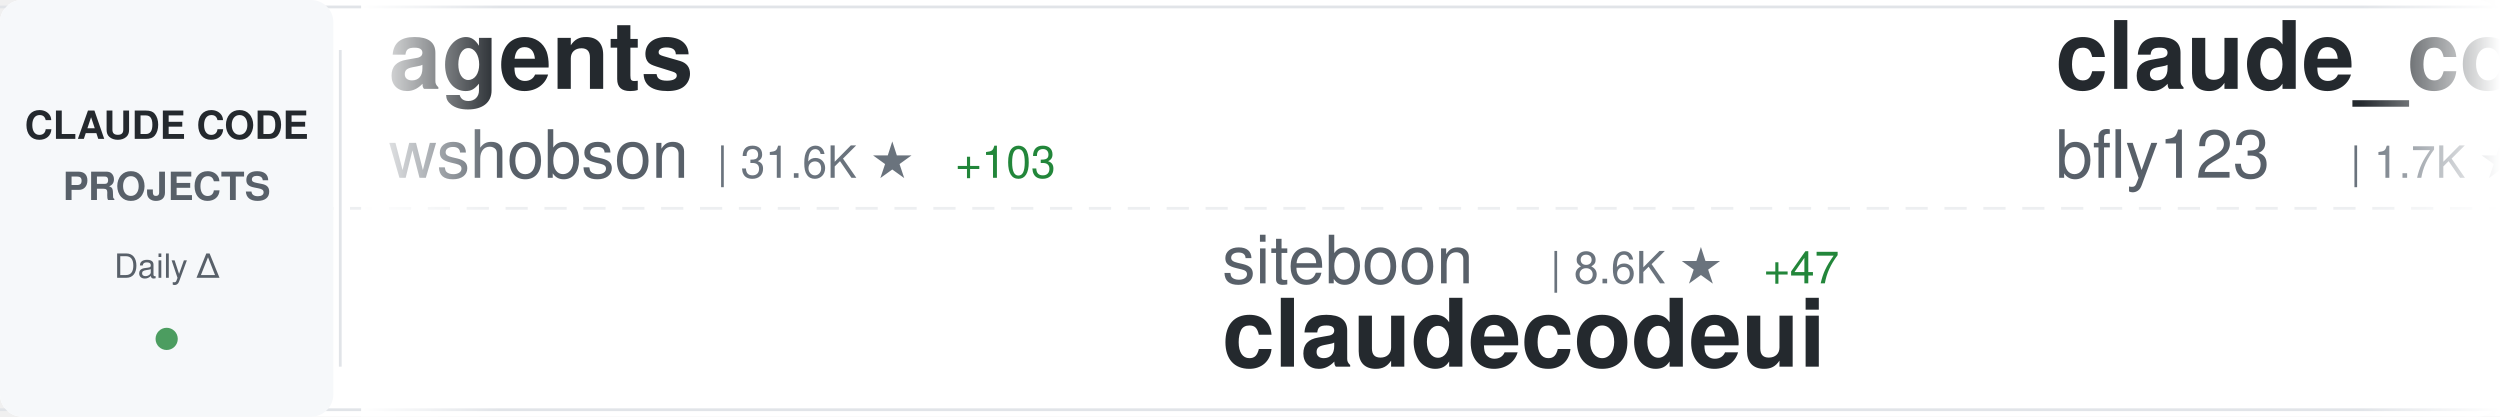
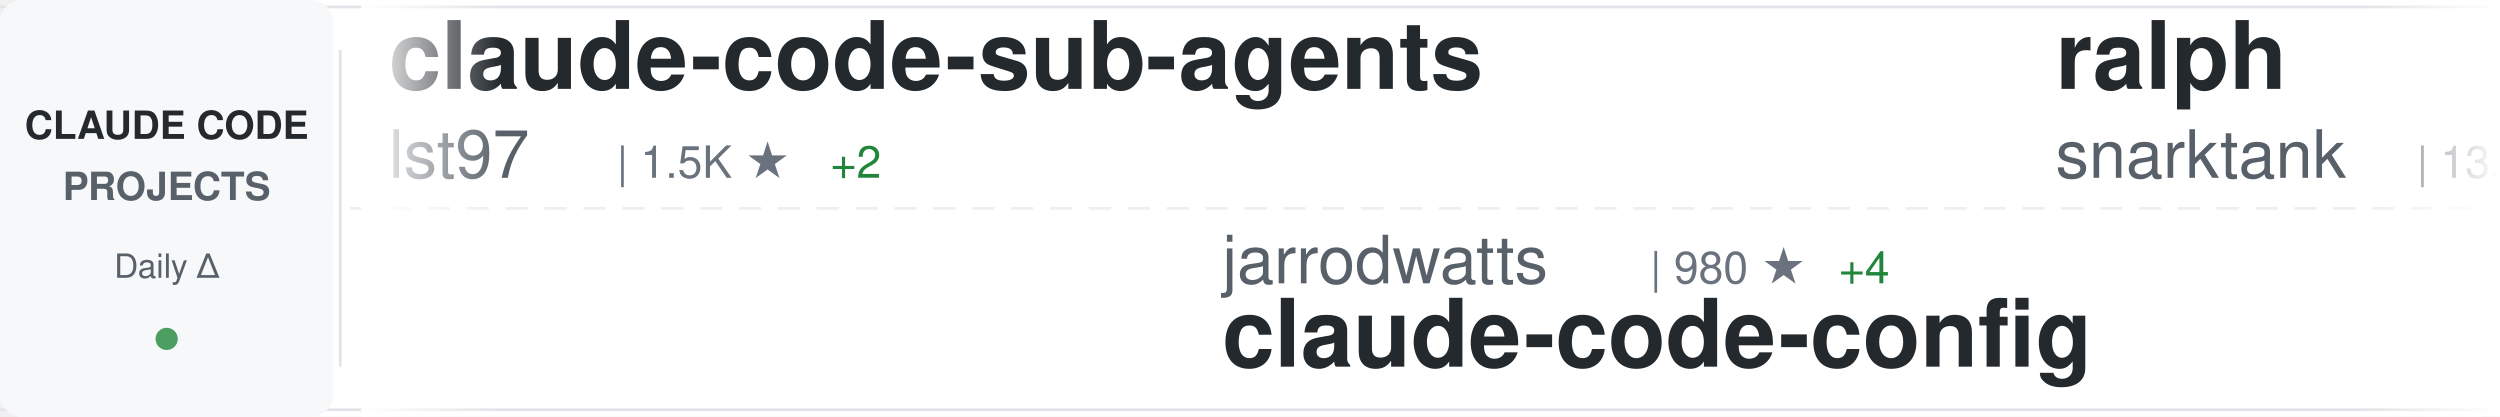
<svg xmlns="http://www.w3.org/2000/svg" width="900" height="150">
  <defs>
    <linearGradient id="awesomeLeftFade" x1="0%" y1="0%" x2="100%" y2="0%">
      <stop offset="0%" style="stop-color:#ffffff;stop-opacity:1" />
      <stop offset="100%" style="stop-color:#ffffff;stop-opacity:0" />
    </linearGradient>
    <linearGradient id="awesomeRightFade" x1="0%" y1="0%" x2="100%" y2="0%">
      <stop offset="0%" style="stop-color:#ffffff;stop-opacity:0" />
      <stop offset="100%" style="stop-color:#ffffff;stop-opacity:1" />
    </linearGradient>
  </defs>
  <rect width="900" height="150" fill="#ffffff" rx="8" />
  <rect x="0" y="2" width="900" height="1" fill="#e1e4e8" />
  <rect x="0" y="147" width="900" height="1" fill="#e1e4e8" />
  <line x1="0" y1="75" x2="900" y2="75" stroke="#e1e4e8" stroke-width="1" stroke-dasharray="8 6" opacity="0.6" />
  <rect x="0" y="0" width="120" height="150" fill="#f6f8fa" rx="8" />
  <text x="60" y="50" font-family="-apple-system, BlinkMacSystemFont, 'Segoe UI', Helvetica, Arial, sans-serif" font-size="14" font-weight="600" fill="#24292e" text-anchor="middle">CLAUDE CODE</text>
  <text x="60" y="72" font-family="-apple-system, BlinkMacSystemFont, 'Segoe UI', Helvetica, Arial, sans-serif" font-size="14" font-weight="600" fill="#586069" text-anchor="middle">PROJECTS</text>
  <text x="60" y="100" font-family="-apple-system, BlinkMacSystemFont, 'Segoe UI', Helvetica, Arial, sans-serif" font-size="12" font-weight="500" fill="#586069" text-anchor="middle">Daily Δ</text>
  <circle cx="60" cy="122" r="4" fill="#22863a" opacity="0.8" />
  <rect x="122" y="18" width="1" height="114" fill="#e1e4e8" />
  <clipPath id="awesomeTickerClip">
    <rect x="130" y="0" width="770" height="150" />
  </clipPath>
  <g clip-path="url(#awesomeTickerClip)">
    <g id="awesomeTickerItems">
      <animateTransform attributeName="transform" attributeType="XML" type="translate" from="0 0" to="-3000 0" dur="54s" repeatCount="indefinite" />
      <g transform="translate(0, 0)">
-         <text x="140" y="32" font-family="-apple-system, BlinkMacSystemFont, 'Segoe UI', Helvetica, Arial, sans-serif" font-size="34" font-weight="600" fill="#24292e">agents</text>
-         <text x="140" y="64" font-family="-apple-system, BlinkMacSystemFont, 'Segoe UI', Helvetica, Arial, sans-serif" font-size="24" font-weight="400" fill="#586069">wshobson</text>
-         <text x="258" y="64" font-family="-apple-system, BlinkMacSystemFont, 'Segoe UI', Helvetica, Arial, sans-serif" font-size="16" font-weight="500" fill="#6a737d">| 31.6K ★</text>
-         <text x="344" y="64" font-family="-apple-system, BlinkMacSystemFont, 'Segoe UI', Helvetica, Arial, sans-serif" font-size="16" font-weight="500" fill="#22863a"> +103</text>
+         <text x="140" y="32" font-family="-apple-system, BlinkMacSystemFont, 'Segoe UI', Helvetica, Arial, sans-serif" font-size="34" font-weight="600" fill="#24292e">claude-code-sub-agents</text>
+         <text x="140" y="64" font-family="-apple-system, BlinkMacSystemFont, 'Segoe UI', Helvetica, Arial, sans-serif" font-size="24" font-weight="400" fill="#586069">lst97</text>
+         <text x="222" y="64" font-family="-apple-system, BlinkMacSystemFont, 'Segoe UI', Helvetica, Arial, sans-serif" font-size="16" font-weight="500" fill="#6a737d">| 1.5K ★</text>
+         <text x="299" y="64" font-family="-apple-system, BlinkMacSystemFont, 'Segoe UI', Helvetica, Arial, sans-serif" font-size="16" font-weight="500" fill="#22863a"> +2</text>
      </g>
      <g transform="translate(300, 0)">
+         <text x="140" y="102" font-family="-apple-system, BlinkMacSystemFont, 'Segoe UI', Helvetica, Arial, sans-serif" font-size="24" font-weight="400" fill="#586069">jarrodwatts</text>
+         <text x="294" y="102" font-family="-apple-system, BlinkMacSystemFont, 'Segoe UI', Helvetica, Arial, sans-serif" font-size="16" font-weight="500" fill="#6a737d">| 980 ★</text>
+         <text x="362" y="102" font-family="-apple-system, BlinkMacSystemFont, 'Segoe UI', Helvetica, Arial, sans-serif" font-size="16" font-weight="500" fill="#22863a"> +4</text>
+         <text x="140" y="132" font-family="-apple-system, BlinkMacSystemFont, 'Segoe UI', Helvetica, Arial, sans-serif" font-size="34" font-weight="600" fill="#24292e">claude-code-config</text>
+       </g>
+       <g transform="translate(600, 0)">
+         <text x="140" y="32" font-family="-apple-system, BlinkMacSystemFont, 'Segoe UI', Helvetica, Arial, sans-serif" font-size="34" font-weight="600" fill="#24292e">ralph</text>
+         <text x="140" y="64" font-family="-apple-system, BlinkMacSystemFont, 'Segoe UI', Helvetica, Arial, sans-serif" font-size="24" font-weight="400" fill="#586069">snarktank</text>
+         <text x="270" y="64" font-family="-apple-system, BlinkMacSystemFont, 'Segoe UI', Helvetica, Arial, sans-serif" font-size="16" font-weight="500" fill="#6a737d">| 13.2K ★</text>
+         <text x="356" y="64" font-family="-apple-system, BlinkMacSystemFont, 'Segoe UI', Helvetica, Arial, sans-serif" font-size="16" font-weight="500" fill="#22863a"> +96</text>
+       </g>
+       <g transform="translate(900, 0)">
        <text x="140" y="102" font-family="-apple-system, BlinkMacSystemFont, 'Segoe UI', Helvetica, Arial, sans-serif" font-size="24" font-weight="400" fill="#586069">siteboon</text>
        <text x="258" y="102" font-family="-apple-system, BlinkMacSystemFont, 'Segoe UI', Helvetica, Arial, sans-serif" font-size="16" font-weight="500" fill="#6a737d">| 8.6K ★</text>
-         <text x="335" y="102" font-family="-apple-system, BlinkMacSystemFont, 'Segoe UI', Helvetica, Arial, sans-serif" font-size="16" font-weight="500" fill="#22863a"> +47</text>
+         <text x="335" y="102" font-family="-apple-system, BlinkMacSystemFont, 'Segoe UI', Helvetica, Arial, sans-serif" font-size="16" font-weight="500" fill="#22863a"> +40</text>
        <text x="140" y="132" font-family="-apple-system, BlinkMacSystemFont, 'Segoe UI', Helvetica, Arial, sans-serif" font-size="34" font-weight="600" fill="#24292e">claudecodeui</text>
      </g>
-       <g transform="translate(600, 0)">
-         <text x="140" y="32" font-family="-apple-system, BlinkMacSystemFont, 'Segoe UI', Helvetica, Arial, sans-serif" font-size="34" font-weight="600" fill="#24292e">claude_code_bridge</text>
-         <text x="140" y="64" font-family="-apple-system, BlinkMacSystemFont, 'Segoe UI', Helvetica, Arial, sans-serif" font-size="24" font-weight="400" fill="#586069">bfly123</text>
-         <text x="246" y="64" font-family="-apple-system, BlinkMacSystemFont, 'Segoe UI', Helvetica, Arial, sans-serif" font-size="16" font-weight="500" fill="#6a737d">| 1.7K ★</text>
-         <text x="323" y="64" font-family="-apple-system, BlinkMacSystemFont, 'Segoe UI', Helvetica, Arial, sans-serif" font-size="16" font-weight="500" fill="#22863a"> +29</text>
-       </g>
-       <g transform="translate(900, 0)">
-         <text x="140" y="102" font-family="-apple-system, BlinkMacSystemFont, 'Segoe UI', Helvetica, Arial, sans-serif" font-size="24" font-weight="400" fill="#586069">darcyegb</text>
-         <text x="258" y="102" font-family="-apple-system, BlinkMacSystemFont, 'Segoe UI', Helvetica, Arial, sans-serif" font-size="16" font-weight="500" fill="#6a737d">| 602 ★</text>
-         <text x="326" y="102" font-family="-apple-system, BlinkMacSystemFont, 'Segoe UI', Helvetica, Arial, sans-serif" font-size="16" font-weight="500" fill="#22863a"> +5</text>
-         <text x="140" y="132" font-family="-apple-system, BlinkMacSystemFont, 'Segoe UI', Helvetica, Arial, sans-serif" font-size="34" font-weight="600" fill="#24292e">ClaudeCodeAgents</text>
-       </g>
      <g transform="translate(1200, 0)">
-         <text x="140" y="32" font-family="-apple-system, BlinkMacSystemFont, 'Segoe UI', Helvetica, Arial, sans-serif" font-size="34" font-weight="600" fill="#24292e">everything-claude-code</text>
-         <text x="140" y="64" font-family="-apple-system, BlinkMacSystemFont, 'Segoe UI', Helvetica, Arial, sans-serif" font-size="24" font-weight="400" fill="#586069">affaan-m</text>
-         <text x="258" y="64" font-family="-apple-system, BlinkMacSystemFont, 'Segoe UI', Helvetica, Arial, sans-serif" font-size="16" font-weight="500" fill="#6a737d">| 84.5K ★</text>
-         <text x="344" y="64" font-family="-apple-system, BlinkMacSystemFont, 'Segoe UI', Helvetica, Arial, sans-serif" font-size="16" font-weight="500" fill="#22863a"> +2.5K</text>
+         <text x="140" y="32" font-family="-apple-system, BlinkMacSystemFont, 'Segoe UI', Helvetica, Arial, sans-serif" font-size="34" font-weight="600" fill="#24292e">Claude-Code-Workflow</text>
+         <text x="140" y="64" font-family="-apple-system, BlinkMacSystemFont, 'Segoe UI', Helvetica, Arial, sans-serif" font-size="24" font-weight="400" fill="#586069">catlog22</text>
+         <text x="258" y="64" font-family="-apple-system, BlinkMacSystemFont, 'Segoe UI', Helvetica, Arial, sans-serif" font-size="16" font-weight="500" fill="#6a737d">| 1.5K ★</text>
+         <text x="335" y="64" font-family="-apple-system, BlinkMacSystemFont, 'Segoe UI', Helvetica, Arial, sans-serif" font-size="16" font-weight="500" fill="#22863a"> +8</text>
      </g>
      <g transform="translate(1500, 0)">
-         <text x="140" y="102" font-family="-apple-system, BlinkMacSystemFont, 'Segoe UI', Helvetica, Arial, sans-serif" font-size="24" font-weight="400" fill="#586069">BloopAI</text>
-         <text x="246" y="102" font-family="-apple-system, BlinkMacSystemFont, 'Segoe UI', Helvetica, Arial, sans-serif" font-size="16" font-weight="500" fill="#6a737d">| 23.4K ★</text>
-         <text x="332" y="102" font-family="-apple-system, BlinkMacSystemFont, 'Segoe UI', Helvetica, Arial, sans-serif" font-size="16" font-weight="500" fill="#22863a"> +67</text>
-         <text x="140" y="132" font-family="-apple-system, BlinkMacSystemFont, 'Segoe UI', Helvetica, Arial, sans-serif" font-size="34" font-weight="600" fill="#24292e">vibe-kanban</text>
+         <text x="140" y="102" font-family="-apple-system, BlinkMacSystemFont, 'Segoe UI', Helvetica, Arial, sans-serif" font-size="24" font-weight="400" fill="#586069">wanshuiyin</text>
+         <text x="282" y="102" font-family="-apple-system, BlinkMacSystemFont, 'Segoe UI', Helvetica, Arial, sans-serif" font-size="16" font-weight="500" fill="#6a737d">| 2.3K ★</text>
+         <text x="359" y="102" font-family="-apple-system, BlinkMacSystemFont, 'Segoe UI', Helvetica, Arial, sans-serif" font-size="16" font-weight="500" fill="#22863a"> +353</text>
+         <text x="140" y="132" font-family="-apple-system, BlinkMacSystemFont, 'Segoe UI', Helvetica, Arial, sans-serif" font-size="34" font-weight="600" fill="#24292e">Auto-claude-code-researc...</text>
      </g>
      <g transform="translate(1800, 0)">
-         <text x="140" y="32" font-family="-apple-system, BlinkMacSystemFont, 'Segoe UI', Helvetica, Arial, sans-serif" font-size="34" font-weight="600" fill="#24292e">awesome-claude-code-suba...</text>
-         <text x="140" y="64" font-family="-apple-system, BlinkMacSystemFont, 'Segoe UI', Helvetica, Arial, sans-serif" font-size="24" font-weight="400" fill="#586069">VoltAgent</text>
-         <text x="270" y="64" font-family="-apple-system, BlinkMacSystemFont, 'Segoe UI', Helvetica, Arial, sans-serif" font-size="16" font-weight="500" fill="#6a737d">| 14.2K ★</text>
-         <text x="356" y="64" font-family="-apple-system, BlinkMacSystemFont, 'Segoe UI', Helvetica, Arial, sans-serif" font-size="16" font-weight="500" fill="#22863a"> +124</text>
+         <text x="140" y="32" font-family="-apple-system, BlinkMacSystemFont, 'Segoe UI', Helvetica, Arial, sans-serif" font-size="34" font-weight="600" fill="#24292e">claude-code-my-workflow</text>
+         <text x="140" y="64" font-family="-apple-system, BlinkMacSystemFont, 'Segoe UI', Helvetica, Arial, sans-serif" font-size="24" font-weight="400" fill="#586069">pedrohcgs</text>
+         <text x="270" y="64" font-family="-apple-system, BlinkMacSystemFont, 'Segoe UI', Helvetica, Arial, sans-serif" font-size="16" font-weight="500" fill="#6a737d">| 679 ★</text>
+         <text x="338" y="64" font-family="-apple-system, BlinkMacSystemFont, 'Segoe UI', Helvetica, Arial, sans-serif" font-size="16" font-weight="500" fill="#22863a"> +15</text>
      </g>
      <g transform="translate(2100, 0)">
-         <text x="140" y="102" font-family="-apple-system, BlinkMacSystemFont, 'Segoe UI', Helvetica, Arial, sans-serif" font-size="24" font-weight="400" fill="#586069">Yuyz0112</text>
-         <text x="258" y="102" font-family="-apple-system, BlinkMacSystemFont, 'Segoe UI', Helvetica, Arial, sans-serif" font-size="16" font-weight="500" fill="#6a737d">| 2.2K ★</text>
-         <text x="335" y="102" font-family="-apple-system, BlinkMacSystemFont, 'Segoe UI', Helvetica, Arial, sans-serif" font-size="16" font-weight="500" fill="#22863a"> +1</text>
-         <text x="140" y="132" font-family="-apple-system, BlinkMacSystemFont, 'Segoe UI', Helvetica, Arial, sans-serif" font-size="34" font-weight="600" fill="#24292e">claude-code-reverse</text>
+         <text x="140" y="102" font-family="-apple-system, BlinkMacSystemFont, 'Segoe UI', Helvetica, Arial, sans-serif" font-size="24" font-weight="400" fill="#586069">wshobson</text>
+         <text x="258" y="102" font-family="-apple-system, BlinkMacSystemFont, 'Segoe UI', Helvetica, Arial, sans-serif" font-size="16" font-weight="500" fill="#6a737d">| 31.6K ★</text>
+         <text x="344" y="102" font-family="-apple-system, BlinkMacSystemFont, 'Segoe UI', Helvetica, Arial, sans-serif" font-size="16" font-weight="500" fill="#22863a"> +100</text>
+         <text x="140" y="132" font-family="-apple-system, BlinkMacSystemFont, 'Segoe UI', Helvetica, Arial, sans-serif" font-size="34" font-weight="600" fill="#24292e">agents</text>
      </g>
      <g transform="translate(2400, 0)">
-         <text x="140" y="32" font-family="-apple-system, BlinkMacSystemFont, 'Segoe UI', Helvetica, Arial, sans-serif" font-size="34" font-weight="600" fill="#24292e">opcode</text>
-         <text x="140" y="64" font-family="-apple-system, BlinkMacSystemFont, 'Segoe UI', Helvetica, Arial, sans-serif" font-size="24" font-weight="400" fill="#586069">winfunc</text>
-         <text x="246" y="64" font-family="-apple-system, BlinkMacSystemFont, 'Segoe UI', Helvetica, Arial, sans-serif" font-size="16" font-weight="500" fill="#6a737d">| 21.0K ★</text>
-         <text x="332" y="64" font-family="-apple-system, BlinkMacSystemFont, 'Segoe UI', Helvetica, Arial, sans-serif" font-size="16" font-weight="500" fill="#22863a"> +22</text>
+         <text x="140" y="32" font-family="-apple-system, BlinkMacSystemFont, 'Segoe UI', Helvetica, Arial, sans-serif" font-size="34" font-weight="600" fill="#24292e">spec-kit</text>
+         <text x="140" y="64" font-family="-apple-system, BlinkMacSystemFont, 'Segoe UI', Helvetica, Arial, sans-serif" font-size="24" font-weight="400" fill="#586069">github</text>
+         <text x="234" y="64" font-family="-apple-system, BlinkMacSystemFont, 'Segoe UI', Helvetica, Arial, sans-serif" font-size="16" font-weight="500" fill="#6a737d">| 78.2K ★</text>
+         <text x="320" y="64" font-family="-apple-system, BlinkMacSystemFont, 'Segoe UI', Helvetica, Arial, sans-serif" font-size="16" font-weight="500" fill="#22863a"> +400</text>
      </g>
      <g transform="translate(2700, 0)">
-         <text x="140" y="102" font-family="-apple-system, BlinkMacSystemFont, 'Segoe UI', Helvetica, Arial, sans-serif" font-size="24" font-weight="400" fill="#586069">fuergaosi233</text>
-         <text x="306" y="102" font-family="-apple-system, BlinkMacSystemFont, 'Segoe UI', Helvetica, Arial, sans-serif" font-size="16" font-weight="500" fill="#6a737d">| 2.2K ★</text>
-         <text x="383" y="102" font-family="-apple-system, BlinkMacSystemFont, 'Segoe UI', Helvetica, Arial, sans-serif" font-size="16" font-weight="500" fill="#22863a"> +11</text>
-         <text x="140" y="132" font-family="-apple-system, BlinkMacSystemFont, 'Segoe UI', Helvetica, Arial, sans-serif" font-size="34" font-weight="600" fill="#24292e">claude-code-proxy</text>
+         <text x="140" y="102" font-family="-apple-system, BlinkMacSystemFont, 'Segoe UI', Helvetica, Arial, sans-serif" font-size="24" font-weight="400" fill="#586069">KimYx0207</text>
+         <text x="270" y="102" font-family="-apple-system, BlinkMacSystemFont, 'Segoe UI', Helvetica, Arial, sans-serif" font-size="16" font-weight="500" fill="#6a737d">| 2.1K ★</text>
+         <text x="347" y="102" font-family="-apple-system, BlinkMacSystemFont, 'Segoe UI', Helvetica, Arial, sans-serif" font-size="16" font-weight="500" fill="#22863a"> +45</text>
+         <text x="140" y="132" font-family="-apple-system, BlinkMacSystemFont, 'Segoe UI', Helvetica, Arial, sans-serif" font-size="34" font-weight="600" fill="#24292e">Claude-Code-x-OpenClaw-G...</text>
      </g>
      <g transform="translate(3000, 0)">
-         <text x="140" y="32" font-family="-apple-system, BlinkMacSystemFont, 'Segoe UI', Helvetica, Arial, sans-serif" font-size="34" font-weight="600" fill="#24292e">agents</text>
-         <text x="140" y="64" font-family="-apple-system, BlinkMacSystemFont, 'Segoe UI', Helvetica, Arial, sans-serif" font-size="24" font-weight="400" fill="#586069">wshobson</text>
-         <text x="258" y="64" font-family="-apple-system, BlinkMacSystemFont, 'Segoe UI', Helvetica, Arial, sans-serif" font-size="16" font-weight="500" fill="#6a737d">| 31.6K ★</text>
-         <text x="344" y="64" font-family="-apple-system, BlinkMacSystemFont, 'Segoe UI', Helvetica, Arial, sans-serif" font-size="16" font-weight="500" fill="#22863a"> +103</text>
+         <text x="140" y="32" font-family="-apple-system, BlinkMacSystemFont, 'Segoe UI', Helvetica, Arial, sans-serif" font-size="34" font-weight="600" fill="#24292e">claude-code-sub-agents</text>
+         <text x="140" y="64" font-family="-apple-system, BlinkMacSystemFont, 'Segoe UI', Helvetica, Arial, sans-serif" font-size="24" font-weight="400" fill="#586069">lst97</text>
+         <text x="222" y="64" font-family="-apple-system, BlinkMacSystemFont, 'Segoe UI', Helvetica, Arial, sans-serif" font-size="16" font-weight="500" fill="#6a737d">| 1.5K ★</text>
+         <text x="299" y="64" font-family="-apple-system, BlinkMacSystemFont, 'Segoe UI', Helvetica, Arial, sans-serif" font-size="16" font-weight="500" fill="#22863a"> +2</text>
      </g>
      <g transform="translate(3300, 0)">
+         <text x="140" y="102" font-family="-apple-system, BlinkMacSystemFont, 'Segoe UI', Helvetica, Arial, sans-serif" font-size="24" font-weight="400" fill="#586069">jarrodwatts</text>
+         <text x="294" y="102" font-family="-apple-system, BlinkMacSystemFont, 'Segoe UI', Helvetica, Arial, sans-serif" font-size="16" font-weight="500" fill="#6a737d">| 980 ★</text>
+         <text x="362" y="102" font-family="-apple-system, BlinkMacSystemFont, 'Segoe UI', Helvetica, Arial, sans-serif" font-size="16" font-weight="500" fill="#22863a"> +4</text>
+         <text x="140" y="132" font-family="-apple-system, BlinkMacSystemFont, 'Segoe UI', Helvetica, Arial, sans-serif" font-size="34" font-weight="600" fill="#24292e">claude-code-config</text>
+       </g>
+       <g transform="translate(3600, 0)">
+         <text x="140" y="32" font-family="-apple-system, BlinkMacSystemFont, 'Segoe UI', Helvetica, Arial, sans-serif" font-size="34" font-weight="600" fill="#24292e">ralph</text>
+         <text x="140" y="64" font-family="-apple-system, BlinkMacSystemFont, 'Segoe UI', Helvetica, Arial, sans-serif" font-size="24" font-weight="400" fill="#586069">snarktank</text>
+         <text x="270" y="64" font-family="-apple-system, BlinkMacSystemFont, 'Segoe UI', Helvetica, Arial, sans-serif" font-size="16" font-weight="500" fill="#6a737d">| 13.2K ★</text>
+         <text x="356" y="64" font-family="-apple-system, BlinkMacSystemFont, 'Segoe UI', Helvetica, Arial, sans-serif" font-size="16" font-weight="500" fill="#22863a"> +96</text>
+       </g>
+       <g transform="translate(3900, 0)">
        <text x="140" y="102" font-family="-apple-system, BlinkMacSystemFont, 'Segoe UI', Helvetica, Arial, sans-serif" font-size="24" font-weight="400" fill="#586069">siteboon</text>
        <text x="258" y="102" font-family="-apple-system, BlinkMacSystemFont, 'Segoe UI', Helvetica, Arial, sans-serif" font-size="16" font-weight="500" fill="#6a737d">| 8.6K ★</text>
-         <text x="335" y="102" font-family="-apple-system, BlinkMacSystemFont, 'Segoe UI', Helvetica, Arial, sans-serif" font-size="16" font-weight="500" fill="#22863a"> +47</text>
+         <text x="335" y="102" font-family="-apple-system, BlinkMacSystemFont, 'Segoe UI', Helvetica, Arial, sans-serif" font-size="16" font-weight="500" fill="#22863a"> +40</text>
        <text x="140" y="132" font-family="-apple-system, BlinkMacSystemFont, 'Segoe UI', Helvetica, Arial, sans-serif" font-size="34" font-weight="600" fill="#24292e">claudecodeui</text>
-       </g>
-       <g transform="translate(3600, 0)">
-         <text x="140" y="32" font-family="-apple-system, BlinkMacSystemFont, 'Segoe UI', Helvetica, Arial, sans-serif" font-size="34" font-weight="600" fill="#24292e">claude_code_bridge</text>
-         <text x="140" y="64" font-family="-apple-system, BlinkMacSystemFont, 'Segoe UI', Helvetica, Arial, sans-serif" font-size="24" font-weight="400" fill="#586069">bfly123</text>
-         <text x="246" y="64" font-family="-apple-system, BlinkMacSystemFont, 'Segoe UI', Helvetica, Arial, sans-serif" font-size="16" font-weight="500" fill="#6a737d">| 1.7K ★</text>
-         <text x="323" y="64" font-family="-apple-system, BlinkMacSystemFont, 'Segoe UI', Helvetica, Arial, sans-serif" font-size="16" font-weight="500" fill="#22863a"> +29</text>
-       </g>
-       <g transform="translate(3900, 0)">
-         <text x="140" y="102" font-family="-apple-system, BlinkMacSystemFont, 'Segoe UI', Helvetica, Arial, sans-serif" font-size="24" font-weight="400" fill="#586069">darcyegb</text>
-         <text x="258" y="102" font-family="-apple-system, BlinkMacSystemFont, 'Segoe UI', Helvetica, Arial, sans-serif" font-size="16" font-weight="500" fill="#6a737d">| 602 ★</text>
-         <text x="326" y="102" font-family="-apple-system, BlinkMacSystemFont, 'Segoe UI', Helvetica, Arial, sans-serif" font-size="16" font-weight="500" fill="#22863a"> +5</text>
-         <text x="140" y="132" font-family="-apple-system, BlinkMacSystemFont, 'Segoe UI', Helvetica, Arial, sans-serif" font-size="34" font-weight="600" fill="#24292e">ClaudeCodeAgents</text>
      </g>
    </g>
  </g>
  <rect x="130" y="0" width="50" height="150" fill="url(#awesomeLeftFade)" />
  <rect x="850" y="0" width="50" height="150" fill="url(#awesomeRightFade)" />
</svg>
